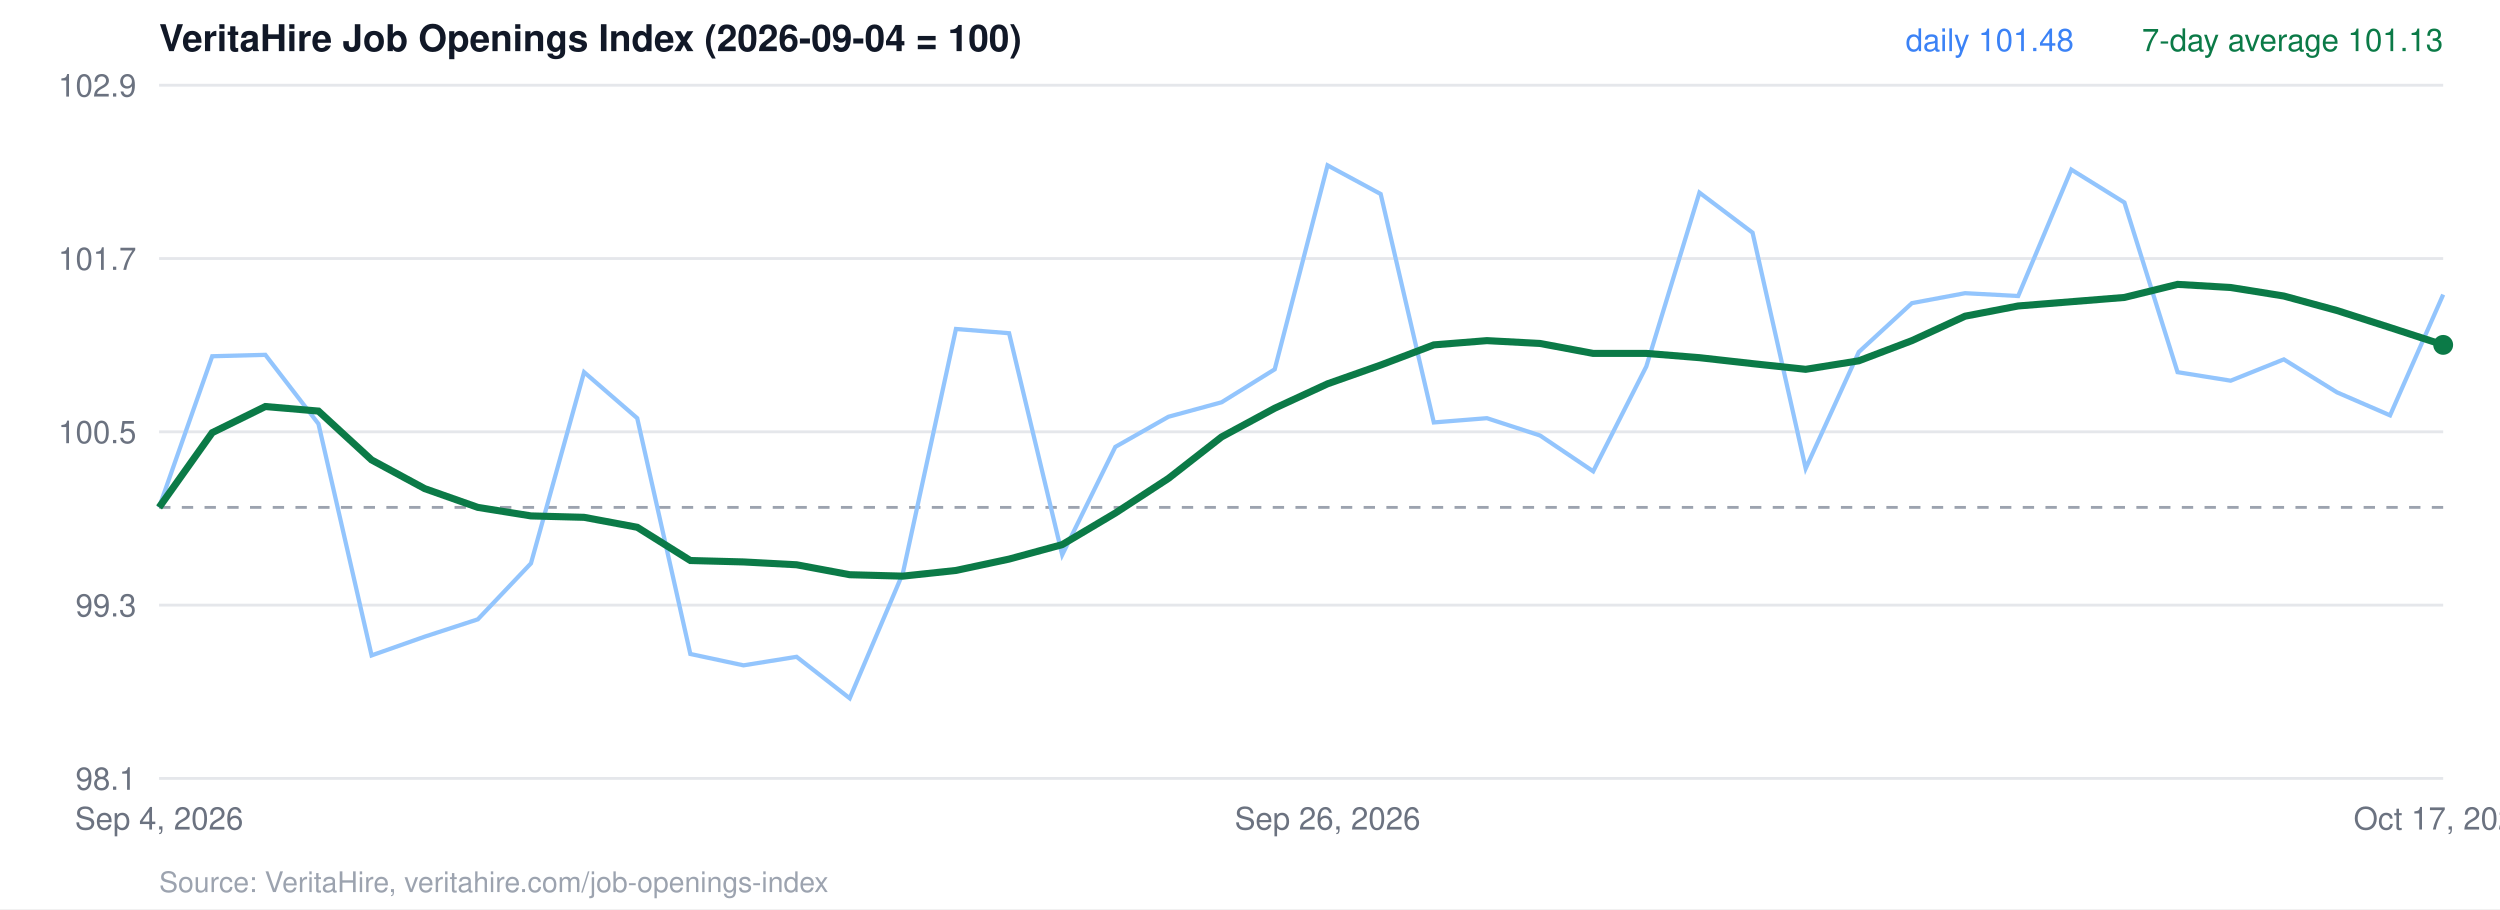
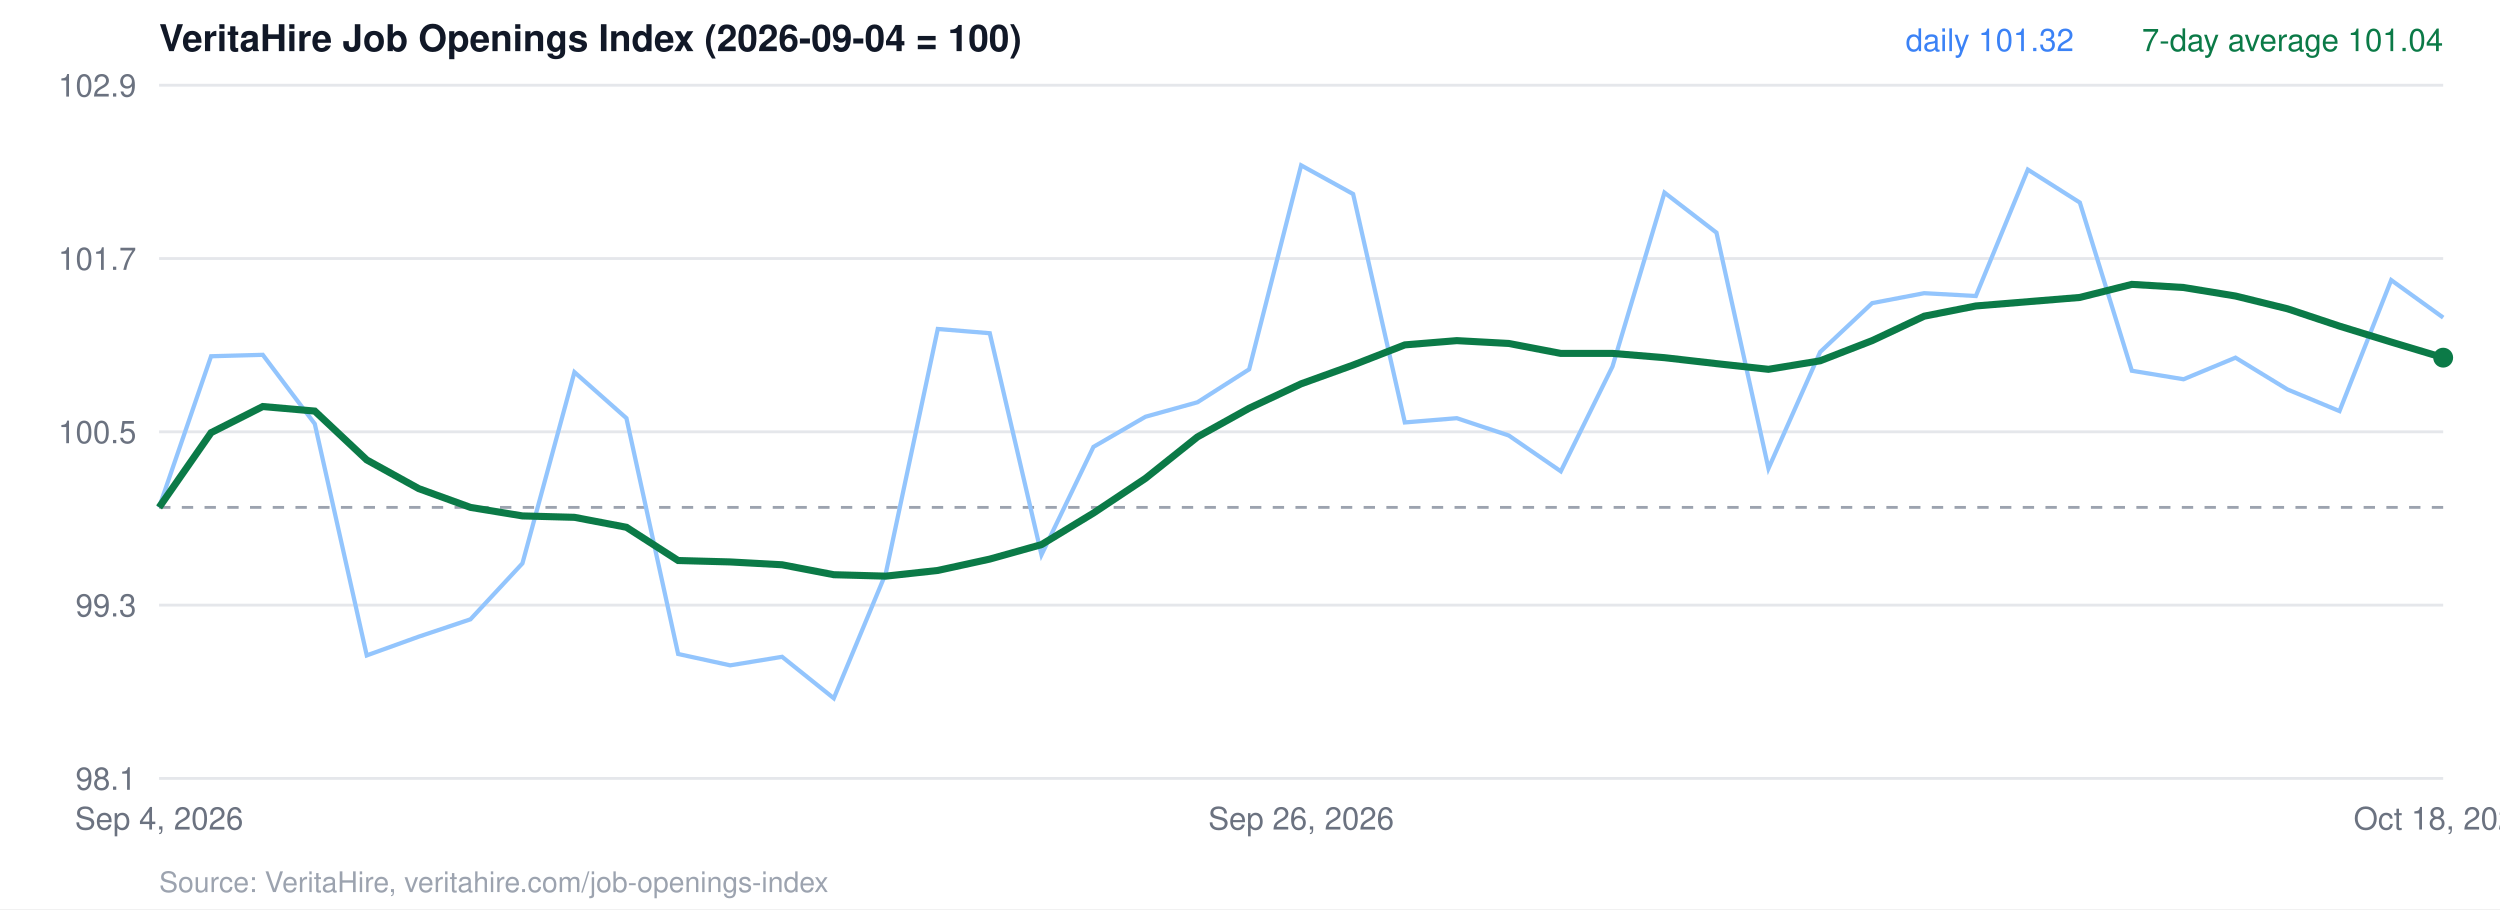
<svg xmlns="http://www.w3.org/2000/svg" viewBox="0 0 880 320" width="880" height="320" font-family="Helvetica, Arial, sans-serif">
  <rect width="880" height="320" fill="#ffffff" />
  <text x="56" y="18" font-size="13" font-weight="700" fill="#111827">VeritaHire Job Openings Index (2026-09-04 = 100)</text>
  <line x1="56" x2="860" y1="274.0" y2="274.0" stroke="#e5e7eb" />
  <text x="48" y="278.0" text-anchor="end" font-size="11" fill="#6b7280">98.1</text>
  <line x1="56" x2="860" y1="213.0" y2="213.0" stroke="#e5e7eb" />
  <text x="48" y="217.0" text-anchor="end" font-size="11" fill="#6b7280">99.3</text>
  <line x1="56" x2="860" y1="152.0" y2="152.0" stroke="#e5e7eb" />
  <text x="48" y="156.0" text-anchor="end" font-size="11" fill="#6b7280">100.5</text>
  <line x1="56" x2="860" y1="91.0" y2="91.0" stroke="#e5e7eb" />
  <text x="48" y="95.0" text-anchor="end" font-size="11" fill="#6b7280">101.7</text>
  <line x1="56" x2="860" y1="30.0" y2="30.0" stroke="#e5e7eb" />
  <text x="48" y="34.0" text-anchor="end" font-size="11" fill="#6b7280">102.9</text>
  <line x1="56" x2="860" y1="178.6" y2="178.6" stroke="#9ca3af" stroke-dasharray="4 4" />
-   <polyline points="56.0,178.6 74.7,125.4 93.4,124.9 112.1,149.2 130.8,230.7 149.5,224.1 168.2,218.0 186.9,198.3 205.6,131.0 224.3,147.2 243.0,230.2 261.7,234.2 280.4,231.2 299.1,245.8 317.8,201.8 336.5,115.8 355.2,117.3 373.9,195.3 392.6,157.3 411.3,146.7 430.0,141.6 448.7,130.0 467.3,58.2 486.0,68.3 504.7,148.7 523.4,147.2 542.1,153.3 560.8,165.9 579.5,129.0 598.2,67.8 616.9,81.9 635.6,164.9 654.3,123.9 673.0,106.7 691.7,103.2 710.4,104.2 729.1,59.7 747.8,71.3 766.5,131.0 785.2,134.0 803.9,126.5 822.6,138.1 841.3,146.2 860.0,103.7" fill="none" stroke="#93c5fd" stroke-width="1.5" />
-   <polyline points="56.0,178.6 74.7,152.3 93.4,143.1 112.1,144.7 130.8,161.9 149.5,172.0 168.2,178.6 186.9,181.6 205.6,182.1 224.3,185.6 243.0,197.3 261.7,197.8 280.4,198.8 299.1,202.3 317.8,202.8 336.5,200.8 355.2,196.8 373.9,191.7 392.6,180.6 411.3,168.4 430.0,153.8 448.7,143.7 467.3,135.1 486.0,128.5 504.7,121.4 523.4,119.9 542.1,120.9 560.8,124.4 579.5,124.4 598.2,125.9 616.9,128.0 635.6,130.0 654.3,127.0 673.0,119.9 691.7,111.3 710.4,107.7 729.1,106.2 747.8,104.7 766.5,100.1 785.2,101.2 803.9,104.2 822.6,109.3 841.3,115.3 860.0,121.4" fill="none" stroke="#0b7a47" stroke-width="2.5" />
-   <circle cx="860.0" cy="121.4" r="3.5" fill="#0b7a47" />
-   <text x="860" y="18" text-anchor="end" font-size="11" fill="#0b7a47">7-day average 101.13</text>
-   <text x="730" y="18" text-anchor="end" font-size="11" fill="#3b82f6">daily 101.48</text>
+   <polyline points="56.0,178.6 74.3,125.4 92.5,124.9 110.8,149.2 129.1,230.7 147.4,224.1 165.6,218.0 183.9,198.3 202.2,131.0 220.5,147.2 238.7,230.2 257.0,234.2 275.3,231.2 293.5,245.8 311.8,201.8 330.1,115.8 348.4,117.3 366.6,195.3 384.9,157.3 403.2,146.7 421.5,141.6 439.7,130.0 458.0,58.2 476.3,68.3 494.5,148.7 512.8,147.2 531.1,153.3 549.4,165.9 567.6,129.0 585.9,67.8 604.2,81.9 622.5,164.9 640.7,123.9 659.0,106.7 677.3,103.2 695.5,104.2 713.8,59.7 732.1,71.3 750.4,130.5 768.6,133.5 786.9,125.9 805.2,137.1 823.5,144.7 841.7,98.6 860.0,111.8" fill="none" stroke="#93c5fd" stroke-width="1.5" />
+   <polyline points="56.0,178.6 74.3,152.3 92.5,143.1 110.8,144.7 129.1,161.9 147.4,172.0 165.6,178.6 183.9,181.6 202.2,182.1 220.5,185.6 238.7,197.3 257.0,197.8 275.3,198.8 293.5,202.3 311.8,202.8 330.1,200.8 348.4,196.8 366.6,191.7 384.9,180.6 403.2,168.4 421.5,153.8 439.7,143.7 458.0,135.1 476.3,128.5 494.5,121.4 512.8,119.9 531.1,120.9 549.4,124.4 567.6,124.4 585.9,125.9 604.2,128.0 622.5,130.0 640.7,127.0 659.0,119.9 677.3,111.3 695.5,107.7 713.8,106.2 732.1,104.7 750.4,100.1 768.6,101.2 786.9,104.2 805.2,108.7 823.5,114.8 841.7,120.4 860.0,125.9" fill="none" stroke="#0b7a47" stroke-width="2.5" />
+   <circle cx="860.0" cy="125.9" r="3.5" fill="#0b7a47" />
+   <text x="860" y="18" text-anchor="end" font-size="11" fill="#0b7a47">7-day average 101.04</text>
+   <text x="730" y="18" text-anchor="end" font-size="11" fill="#3b82f6">daily 101.32</text>
  <text x="56.0" y="292" text-anchor="middle" font-size="11" fill="#6b7280">Sep 4, 2026</text>
-   <text x="467.3" y="292" text-anchor="middle" font-size="11" fill="#6b7280">Sep 26, 2026</text>
-   <text x="860.0" y="292" text-anchor="middle" font-size="11" fill="#6b7280">Oct 17, 2026</text>
+   <text x="458.0" y="292" text-anchor="middle" font-size="11" fill="#6b7280">Sep 26, 2026</text>
+   <text x="860.0" y="292" text-anchor="middle" font-size="11" fill="#6b7280">Oct 18, 2026</text>
  <text x="56" y="314" font-size="10" fill="#9ca3af">Source: VeritaHire, veritahire.com/job-openings-index</text>
</svg>
